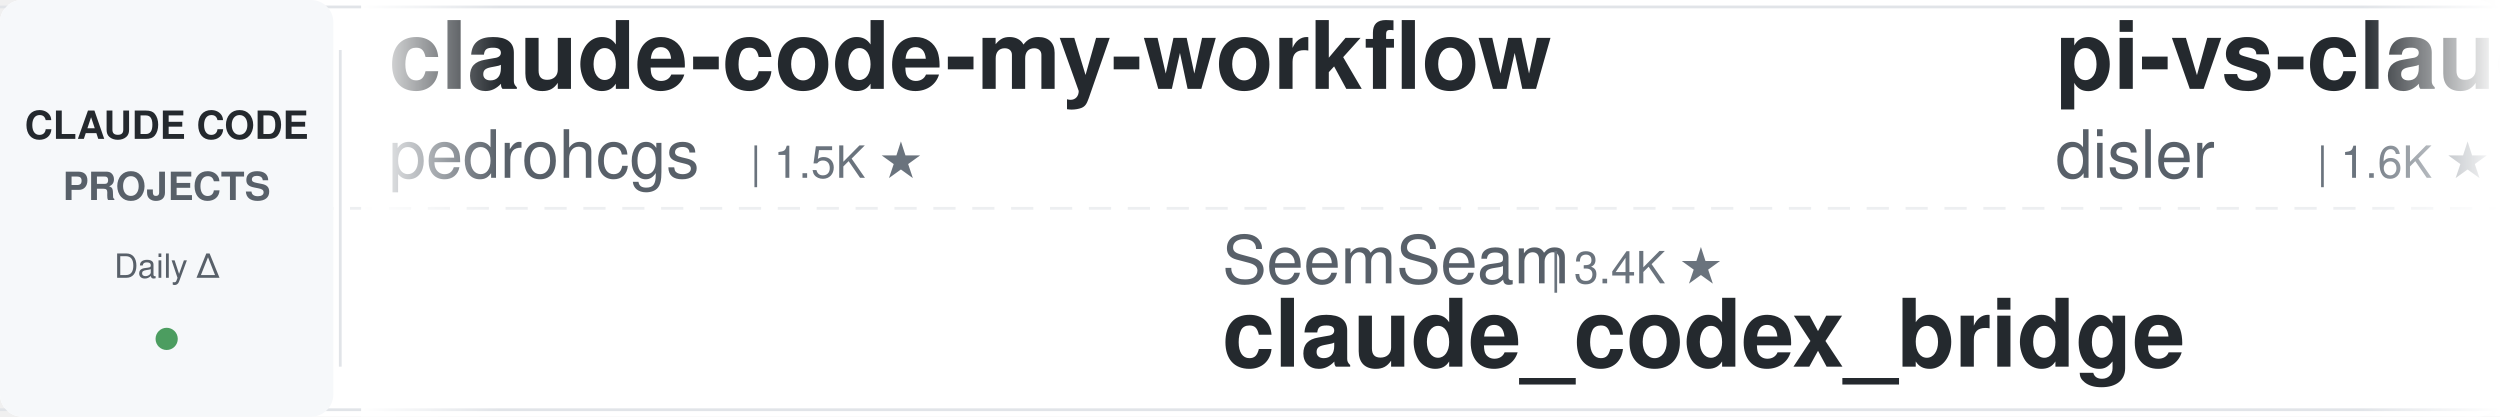
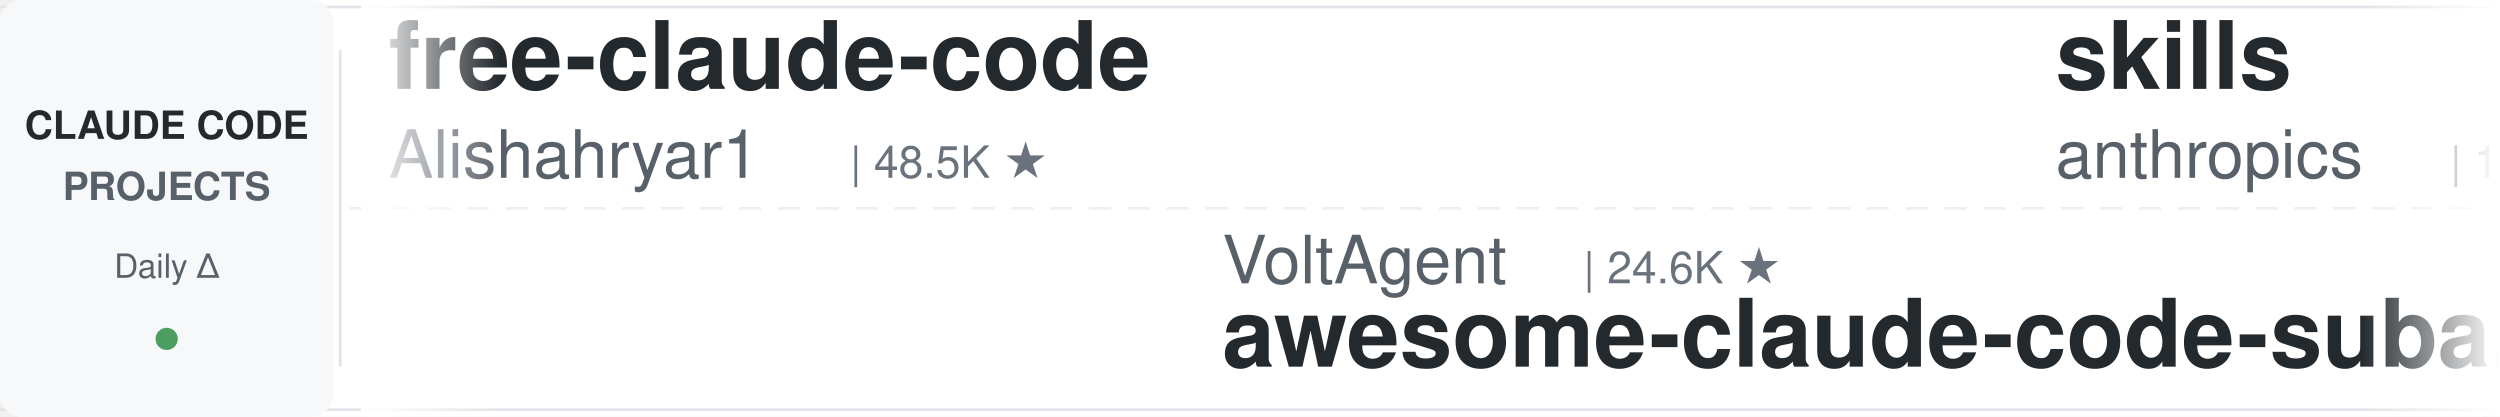
<svg xmlns="http://www.w3.org/2000/svg" width="900" height="150">
  <defs>
    <linearGradient id="leftFade" x1="0%" y1="0%" x2="100%" y2="0%">
      <stop offset="0%" style="stop-color:#ffffff;stop-opacity:1" />
      <stop offset="100%" style="stop-color:#ffffff;stop-opacity:0" />
    </linearGradient>
    <linearGradient id="rightFade" x1="0%" y1="0%" x2="100%" y2="0%">
      <stop offset="0%" style="stop-color:#ffffff;stop-opacity:0" />
      <stop offset="100%" style="stop-color:#ffffff;stop-opacity:1" />
    </linearGradient>
  </defs>
  <rect width="900" height="150" fill="#ffffff" rx="8" />
  <rect x="0" y="2" width="900" height="1" fill="#e1e4e8" />
  <rect x="0" y="147" width="900" height="1" fill="#e1e4e8" />
  <line x1="0" y1="75" x2="900" y2="75" stroke="#e1e4e8" stroke-width="1" stroke-dasharray="8 6" opacity="0.6" />
  <rect x="0" y="0" width="120" height="150" fill="#f6f8fa" rx="8" />
  <text x="60" y="50" font-family="-apple-system, BlinkMacSystemFont, 'Segoe UI', Helvetica, Arial, sans-serif" font-size="14" font-weight="600" fill="#24292e" text-anchor="middle">CLAUDE CODE</text>
  <text x="60" y="72" font-family="-apple-system, BlinkMacSystemFont, 'Segoe UI', Helvetica, Arial, sans-serif" font-size="14" font-weight="600" fill="#586069" text-anchor="middle">PROJECTS</text>
  <text x="60" y="100" font-family="-apple-system, BlinkMacSystemFont, 'Segoe UI', Helvetica, Arial, sans-serif" font-size="12" font-weight="500" fill="#586069" text-anchor="middle">Daily Δ</text>
  <circle cx="60" cy="122" r="4" fill="#22863a" opacity="0.8" />
  <rect x="122" y="18" width="1" height="114" fill="#e1e4e8" />
  <clipPath id="tickerClip">
    <rect x="130" y="0" width="770" height="150" />
  </clipPath>
  <g clip-path="url(#tickerClip)">
    <g id="tickerItems">
      <animateTransform attributeName="transform" attributeType="XML" type="translate" from="0 0" to="-3000 0" dur="54s" repeatCount="indefinite" />
      <g transform="translate(0, 0)">
-         <text x="140" y="32" font-family="-apple-system, BlinkMacSystemFont, 'Segoe UI', Helvetica, Arial, sans-serif" font-size="34" font-weight="600" fill="#24292e">claude-code-my-workflow</text>
-         <text x="140" y="64" font-family="-apple-system, BlinkMacSystemFont, 'Segoe UI', Helvetica, Arial, sans-serif" font-size="24" font-weight="400" fill="#586069">pedrohcgs</text>
+         <text x="140" y="32" font-family="-apple-system, BlinkMacSystemFont, 'Segoe UI', Helvetica, Arial, sans-serif" font-size="34" font-weight="600" fill="#24292e">free-claude-code</text>
+         <text x="140" y="64" font-family="-apple-system, BlinkMacSystemFont, 'Segoe UI', Helvetica, Arial, sans-serif" font-size="24" font-weight="400" fill="#586069">Alishahryar1</text>
+         <text x="306" y="64" font-family="-apple-system, BlinkMacSystemFont, 'Segoe UI', Helvetica, Arial, sans-serif" font-size="16" font-weight="500" fill="#6a737d">| 48.5K ★</text>
+       </g>
+       <g transform="translate(300, 0)">
+         <text x="140" y="102" font-family="-apple-system, BlinkMacSystemFont, 'Segoe UI', Helvetica, Arial, sans-serif" font-size="24" font-weight="400" fill="#586069">VoltAgent</text>
+         <text x="270" y="102" font-family="-apple-system, BlinkMacSystemFont, 'Segoe UI', Helvetica, Arial, sans-serif" font-size="16" font-weight="500" fill="#6a737d">| 24.6K ★</text>
+         <text x="140" y="132" font-family="-apple-system, BlinkMacSystemFont, 'Segoe UI', Helvetica, Arial, sans-serif" font-size="34" font-weight="600" fill="#24292e">awesome-claude-code-suba...</text>
+       </g>
+       <g transform="translate(600, 0)">
+         <text x="140" y="32" font-family="-apple-system, BlinkMacSystemFont, 'Segoe UI', Helvetica, Arial, sans-serif" font-size="34" font-weight="600" fill="#24292e">skills</text>
+         <text x="140" y="64" font-family="-apple-system, BlinkMacSystemFont, 'Segoe UI', Helvetica, Arial, sans-serif" font-size="24" font-weight="400" fill="#586069">anthropics</text>
+         <text x="282" y="64" font-family="-apple-system, BlinkMacSystemFont, 'Segoe UI', Helvetica, Arial, sans-serif" font-size="16" font-weight="500" fill="#6a737d">| 171.3K ★</text>
+       </g>
+       <g transform="translate(900, 0)">
+         <text x="140" y="102" font-family="-apple-system, BlinkMacSystemFont, 'Segoe UI', Helvetica, Arial, sans-serif" font-size="24" font-weight="400" fill="#586069">zebbern</text>
+         <text x="246" y="102" font-family="-apple-system, BlinkMacSystemFont, 'Segoe UI', Helvetica, Arial, sans-serif" font-size="16" font-weight="500" fill="#6a737d">| 4.6K ★</text>
+         <text x="140" y="132" font-family="-apple-system, BlinkMacSystemFont, 'Segoe UI', Helvetica, Arial, sans-serif" font-size="34" font-weight="600" fill="#24292e">claude-code-guide</text>
+       </g>
+       <g transform="translate(1200, 0)">
+         <text x="140" y="32" font-family="-apple-system, BlinkMacSystemFont, 'Segoe UI', Helvetica, Arial, sans-serif" font-size="34" font-weight="600" fill="#24292e">oh-my-claudecode</text>
+         <text x="140" y="64" font-family="-apple-system, BlinkMacSystemFont, 'Segoe UI', Helvetica, Arial, sans-serif" font-size="24" font-weight="400" fill="#586069">Yeachan-Heo</text>
+         <text x="294" y="64" font-family="-apple-system, BlinkMacSystemFont, 'Segoe UI', Helvetica, Arial, sans-serif" font-size="16" font-weight="500" fill="#6a737d">| 38.8K ★</text>
+       </g>
+       <g transform="translate(1500, 0)">
+         <text x="140" y="102" font-family="-apple-system, BlinkMacSystemFont, 'Segoe UI', Helvetica, Arial, sans-serif" font-size="24" font-weight="400" fill="#586069">https-deeplearning-ai</text>
+         <text x="414" y="102" font-family="-apple-system, BlinkMacSystemFont, 'Segoe UI', Helvetica, Arial, sans-serif" font-size="16" font-weight="500" fill="#6a737d">| 544 ★</text>
+         <text x="140" y="132" font-family="-apple-system, BlinkMacSystemFont, 'Segoe UI', Helvetica, Arial, sans-serif" font-size="34" font-weight="600" fill="#24292e">sc-claude-code-files</text>
+       </g>
+       <g transform="translate(1800, 0)">
+         <text x="140" y="32" font-family="-apple-system, BlinkMacSystemFont, 'Segoe UI', Helvetica, Arial, sans-serif" font-size="34" font-weight="600" fill="#24292e">claude-code-plugins-plus...</text>
+         <text x="140" y="64" font-family="-apple-system, BlinkMacSystemFont, 'Segoe UI', Helvetica, Arial, sans-serif" font-size="24" font-weight="400" fill="#586069">jeremylongshore</text>
+         <text x="342" y="64" font-family="-apple-system, BlinkMacSystemFont, 'Segoe UI', Helvetica, Arial, sans-serif" font-size="16" font-weight="500" fill="#6a737d">| 2.7K ★</text>
+       </g>
+       <g transform="translate(2100, 0)">
+         <text x="140" y="102" font-family="-apple-system, BlinkMacSystemFont, 'Segoe UI', Helvetica, Arial, sans-serif" font-size="24" font-weight="400" fill="#586069">Yuyz0112</text>
+         <text x="258" y="102" font-family="-apple-system, BlinkMacSystemFont, 'Segoe UI', Helvetica, Arial, sans-serif" font-size="16" font-weight="500" fill="#6a737d">| 2.4K ★</text>
+         <text x="140" y="132" font-family="-apple-system, BlinkMacSystemFont, 'Segoe UI', Helvetica, Arial, sans-serif" font-size="34" font-weight="600" fill="#24292e">claude-code-reverse</text>
+       </g>
+       <g transform="translate(2400, 0)">
+         <text x="140" y="32" font-family="-apple-system, BlinkMacSystemFont, 'Segoe UI', Helvetica, Arial, sans-serif" font-size="34" font-weight="600" fill="#24292e">edmunds-claude-code</text>
+         <text x="140" y="64" font-family="-apple-system, BlinkMacSystemFont, 'Segoe UI', Helvetica, Arial, sans-serif" font-size="24" font-weight="400" fill="#586069">edmund-io</text>
        <text x="270" y="64" font-family="-apple-system, BlinkMacSystemFont, 'Segoe UI', Helvetica, Arial, sans-serif" font-size="16" font-weight="500" fill="#6a737d">| 1.5K ★</text>
      </g>
-       <g transform="translate(300, 0)">
-         <text x="140" y="102" font-family="-apple-system, BlinkMacSystemFont, 'Segoe UI', Helvetica, Arial, sans-serif" font-size="24" font-weight="400" fill="#586069">SeemSeam</text>
-         <text x="258" y="102" font-family="-apple-system, BlinkMacSystemFont, 'Segoe UI', Helvetica, Arial, sans-serif" font-size="16" font-weight="500" fill="#6a737d">| 3.4K ★</text>
-         <text x="140" y="132" font-family="-apple-system, BlinkMacSystemFont, 'Segoe UI', Helvetica, Arial, sans-serif" font-size="34" font-weight="600" fill="#24292e">claude_codex_bridge</text>
-       </g>
-       <g transform="translate(600, 0)">
-         <text x="140" y="32" font-family="-apple-system, BlinkMacSystemFont, 'Segoe UI', Helvetica, Arial, sans-serif" font-size="34" font-weight="600" fill="#24292e">pi-vs-claude-code</text>
-         <text x="140" y="64" font-family="-apple-system, BlinkMacSystemFont, 'Segoe UI', Helvetica, Arial, sans-serif" font-size="24" font-weight="400" fill="#586069">disler</text>
-         <text x="234" y="64" font-family="-apple-system, BlinkMacSystemFont, 'Segoe UI', Helvetica, Arial, sans-serif" font-size="16" font-weight="500" fill="#6a737d">| 1.6K ★</text>
-       </g>
-       <g transform="translate(900, 0)">
-         <text x="140" y="102" font-family="-apple-system, BlinkMacSystemFont, 'Segoe UI', Helvetica, Arial, sans-serif" font-size="24" font-weight="400" fill="#586069">feiskyer</text>
-         <text x="258" y="102" font-family="-apple-system, BlinkMacSystemFont, 'Segoe UI', Helvetica, Arial, sans-serif" font-size="16" font-weight="500" fill="#6a737d">| 1.6K ★</text>
-         <text x="140" y="132" font-family="-apple-system, BlinkMacSystemFont, 'Segoe UI', Helvetica, Arial, sans-serif" font-size="34" font-weight="600" fill="#24292e">claude-code-settings</text>
-       </g>
-       <g transform="translate(1200, 0)">
-         <text x="140" y="32" font-family="-apple-system, BlinkMacSystemFont, 'Segoe UI', Helvetica, Arial, sans-serif" font-size="34" font-weight="600" fill="#24292e">claude-code-book</text>
-         <text x="140" y="64" font-family="-apple-system, BlinkMacSystemFont, 'Segoe UI', Helvetica, Arial, sans-serif" font-size="24" font-weight="400" fill="#586069">lintsinghua</text>
-         <text x="294" y="64" font-family="-apple-system, BlinkMacSystemFont, 'Segoe UI', Helvetica, Arial, sans-serif" font-size="16" font-weight="500" fill="#6a737d">| 4.1K ★</text>
-       </g>
-       <g transform="translate(1500, 0)">
-         <text x="140" y="102" font-family="-apple-system, BlinkMacSystemFont, 'Segoe UI', Helvetica, Arial, sans-serif" font-size="24" font-weight="400" fill="#586069">shanraisshan</text>
-         <text x="306" y="102" font-family="-apple-system, BlinkMacSystemFont, 'Segoe UI', Helvetica, Arial, sans-serif" font-size="16" font-weight="500" fill="#6a737d">| 64.9K ★</text>
-         <text x="140" y="132" font-family="-apple-system, BlinkMacSystemFont, 'Segoe UI', Helvetica, Arial, sans-serif" font-size="34" font-weight="600" fill="#24292e">claude-code-best-practic...</text>
-       </g>
-       <g transform="translate(1800, 0)">
-         <text x="140" y="32" font-family="-apple-system, BlinkMacSystemFont, 'Segoe UI', Helvetica, Arial, sans-serif" font-size="34" font-weight="600" fill="#24292e">claude-code-router</text>
-         <text x="140" y="64" font-family="-apple-system, BlinkMacSystemFont, 'Segoe UI', Helvetica, Arial, sans-serif" font-size="24" font-weight="400" fill="#586069">musistudio</text>
-         <text x="282" y="64" font-family="-apple-system, BlinkMacSystemFont, 'Segoe UI', Helvetica, Arial, sans-serif" font-size="16" font-weight="500" fill="#6a737d">| 36.8K ★</text>
-       </g>
-       <g transform="translate(2100, 0)">
-         <text x="140" y="102" font-family="-apple-system, BlinkMacSystemFont, 'Segoe UI', Helvetica, Arial, sans-serif" font-size="24" font-weight="400" fill="#586069">anthropics</text>
-         <text x="282" y="102" font-family="-apple-system, BlinkMacSystemFont, 'Segoe UI', Helvetica, Arial, sans-serif" font-size="16" font-weight="500" fill="#6a737d">| 8.7K ★</text>
-         <text x="140" y="132" font-family="-apple-system, BlinkMacSystemFont, 'Segoe UI', Helvetica, Arial, sans-serif" font-size="34" font-weight="600" fill="#24292e">claude-code-action</text>
-       </g>
-       <g transform="translate(2400, 0)">
-         <text x="140" y="32" font-family="-apple-system, BlinkMacSystemFont, 'Segoe UI', Helvetica, Arial, sans-serif" font-size="34" font-weight="600" fill="#24292e">awesome-claude-code-suba...</text>
-         <text x="140" y="64" font-family="-apple-system, BlinkMacSystemFont, 'Segoe UI', Helvetica, Arial, sans-serif" font-size="24" font-weight="400" fill="#586069">VoltAgent</text>
-         <text x="270" y="64" font-family="-apple-system, BlinkMacSystemFont, 'Segoe UI', Helvetica, Arial, sans-serif" font-size="16" font-weight="500" fill="#6a737d">| 24.6K ★</text>
-       </g>
      <g transform="translate(2700, 0)">
-         <text x="140" y="102" font-family="-apple-system, BlinkMacSystemFont, 'Segoe UI', Helvetica, Arial, sans-serif" font-size="24" font-weight="400" fill="#586069">jeremylongshore</text>
-         <text x="342" y="102" font-family="-apple-system, BlinkMacSystemFont, 'Segoe UI', Helvetica, Arial, sans-serif" font-size="16" font-weight="500" fill="#6a737d">| 2.7K ★</text>
-         <text x="140" y="132" font-family="-apple-system, BlinkMacSystemFont, 'Segoe UI', Helvetica, Arial, sans-serif" font-size="34" font-weight="600" fill="#24292e">claude-code-plugins-plus...</text>
+         <text x="140" y="102" font-family="-apple-system, BlinkMacSystemFont, 'Segoe UI', Helvetica, Arial, sans-serif" font-size="24" font-weight="400" fill="#586069">jqueryscript</text>
+         <text x="306" y="102" font-family="-apple-system, BlinkMacSystemFont, 'Segoe UI', Helvetica, Arial, sans-serif" font-size="16" font-weight="500" fill="#6a737d">| 504 ★</text>
+         <text x="140" y="132" font-family="-apple-system, BlinkMacSystemFont, 'Segoe UI', Helvetica, Arial, sans-serif" font-size="34" font-weight="600" fill="#24292e">awesome-claude-code</text>
      </g>
      <g transform="translate(3000, 0)">
-         <text x="140" y="32" font-family="-apple-system, BlinkMacSystemFont, 'Segoe UI', Helvetica, Arial, sans-serif" font-size="34" font-weight="600" fill="#24292e">claude-code-my-workflow</text>
-         <text x="140" y="64" font-family="-apple-system, BlinkMacSystemFont, 'Segoe UI', Helvetica, Arial, sans-serif" font-size="24" font-weight="400" fill="#586069">pedrohcgs</text>
-         <text x="270" y="64" font-family="-apple-system, BlinkMacSystemFont, 'Segoe UI', Helvetica, Arial, sans-serif" font-size="16" font-weight="500" fill="#6a737d">| 1.5K ★</text>
+         <text x="140" y="32" font-family="-apple-system, BlinkMacSystemFont, 'Segoe UI', Helvetica, Arial, sans-serif" font-size="34" font-weight="600" fill="#24292e">free-claude-code</text>
+         <text x="140" y="64" font-family="-apple-system, BlinkMacSystemFont, 'Segoe UI', Helvetica, Arial, sans-serif" font-size="24" font-weight="400" fill="#586069">Alishahryar1</text>
+         <text x="306" y="64" font-family="-apple-system, BlinkMacSystemFont, 'Segoe UI', Helvetica, Arial, sans-serif" font-size="16" font-weight="500" fill="#6a737d">| 48.5K ★</text>
      </g>
      <g transform="translate(3300, 0)">
-         <text x="140" y="102" font-family="-apple-system, BlinkMacSystemFont, 'Segoe UI', Helvetica, Arial, sans-serif" font-size="24" font-weight="400" fill="#586069">SeemSeam</text>
-         <text x="258" y="102" font-family="-apple-system, BlinkMacSystemFont, 'Segoe UI', Helvetica, Arial, sans-serif" font-size="16" font-weight="500" fill="#6a737d">| 3.4K ★</text>
-         <text x="140" y="132" font-family="-apple-system, BlinkMacSystemFont, 'Segoe UI', Helvetica, Arial, sans-serif" font-size="34" font-weight="600" fill="#24292e">claude_codex_bridge</text>
+         <text x="140" y="102" font-family="-apple-system, BlinkMacSystemFont, 'Segoe UI', Helvetica, Arial, sans-serif" font-size="24" font-weight="400" fill="#586069">VoltAgent</text>
+         <text x="270" y="102" font-family="-apple-system, BlinkMacSystemFont, 'Segoe UI', Helvetica, Arial, sans-serif" font-size="16" font-weight="500" fill="#6a737d">| 24.6K ★</text>
+         <text x="140" y="132" font-family="-apple-system, BlinkMacSystemFont, 'Segoe UI', Helvetica, Arial, sans-serif" font-size="34" font-weight="600" fill="#24292e">awesome-claude-code-suba...</text>
      </g>
      <g transform="translate(3600, 0)">
-         <text x="140" y="32" font-family="-apple-system, BlinkMacSystemFont, 'Segoe UI', Helvetica, Arial, sans-serif" font-size="34" font-weight="600" fill="#24292e">pi-vs-claude-code</text>
-         <text x="140" y="64" font-family="-apple-system, BlinkMacSystemFont, 'Segoe UI', Helvetica, Arial, sans-serif" font-size="24" font-weight="400" fill="#586069">disler</text>
-         <text x="234" y="64" font-family="-apple-system, BlinkMacSystemFont, 'Segoe UI', Helvetica, Arial, sans-serif" font-size="16" font-weight="500" fill="#6a737d">| 1.6K ★</text>
+         <text x="140" y="32" font-family="-apple-system, BlinkMacSystemFont, 'Segoe UI', Helvetica, Arial, sans-serif" font-size="34" font-weight="600" fill="#24292e">skills</text>
+         <text x="140" y="64" font-family="-apple-system, BlinkMacSystemFont, 'Segoe UI', Helvetica, Arial, sans-serif" font-size="24" font-weight="400" fill="#586069">anthropics</text>
+         <text x="282" y="64" font-family="-apple-system, BlinkMacSystemFont, 'Segoe UI', Helvetica, Arial, sans-serif" font-size="16" font-weight="500" fill="#6a737d">| 171.3K ★</text>
      </g>
      <g transform="translate(3900, 0)">
-         <text x="140" y="102" font-family="-apple-system, BlinkMacSystemFont, 'Segoe UI', Helvetica, Arial, sans-serif" font-size="24" font-weight="400" fill="#586069">feiskyer</text>
-         <text x="258" y="102" font-family="-apple-system, BlinkMacSystemFont, 'Segoe UI', Helvetica, Arial, sans-serif" font-size="16" font-weight="500" fill="#6a737d">| 1.6K ★</text>
-         <text x="140" y="132" font-family="-apple-system, BlinkMacSystemFont, 'Segoe UI', Helvetica, Arial, sans-serif" font-size="34" font-weight="600" fill="#24292e">claude-code-settings</text>
+         <text x="140" y="102" font-family="-apple-system, BlinkMacSystemFont, 'Segoe UI', Helvetica, Arial, sans-serif" font-size="24" font-weight="400" fill="#586069">zebbern</text>
+         <text x="246" y="102" font-family="-apple-system, BlinkMacSystemFont, 'Segoe UI', Helvetica, Arial, sans-serif" font-size="16" font-weight="500" fill="#6a737d">| 4.6K ★</text>
+         <text x="140" y="132" font-family="-apple-system, BlinkMacSystemFont, 'Segoe UI', Helvetica, Arial, sans-serif" font-size="34" font-weight="600" fill="#24292e">claude-code-guide</text>
      </g>
    </g>
  </g>
  <rect x="130" y="0" width="50" height="150" fill="url(#leftFade)" />
  <rect x="850" y="0" width="50" height="150" fill="url(#rightFade)" />
</svg>
